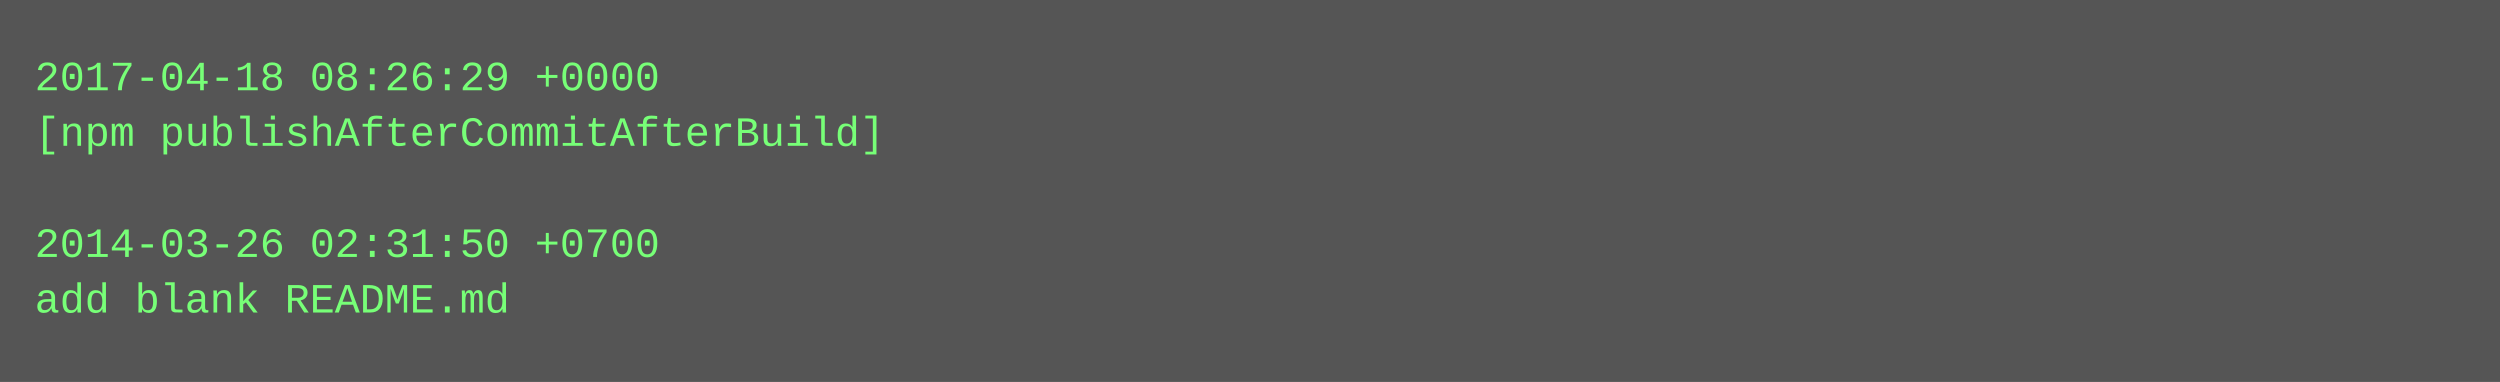
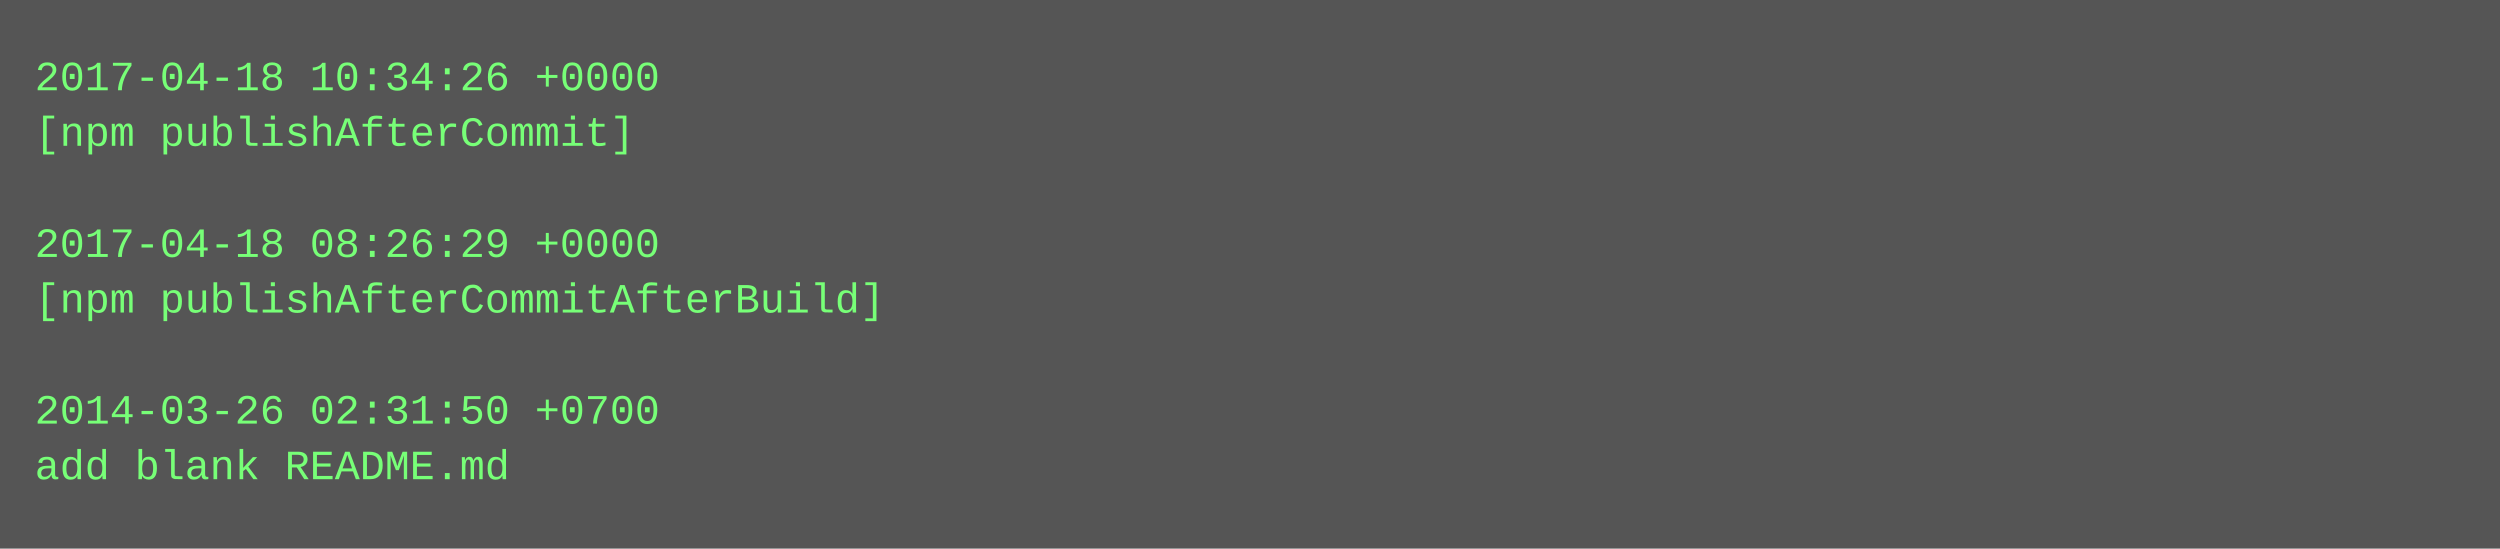
- <svg xmlns="http://www.w3.org/2000/svg" height="110" width="720">
-   <rect height="110" fill="#555" width="720" />
+ <svg xmlns="http://www.w3.org/2000/svg" height="158" width="720">
+   <rect height="158" fill="#555" width="720" />
  <text fill="#7f7" font-family="Courier New" font-size="12" xml:space="preserve">
-     <tspan x="10" y="26">2017-04-18 08:26:29 +0000</tspan>
-     <tspan x="10" y="42">[npm publishAfterCommitAfterBuild]</tspan>
+     <tspan x="10" y="26">2017-04-18 10:34:26 +0000</tspan>
+     <tspan x="10" y="42">[npm publishAfterCommit]</tspan>
    <tspan x="10" y="58" />
-     <tspan x="10" y="74">2014-03-26 02:31:50 +0700</tspan>
-     <tspan x="10" y="90">add blank README.md</tspan>
+     <tspan x="10" y="74">2017-04-18 08:26:29 +0000</tspan>
+     <tspan x="10" y="90">[npm publishAfterCommitAfterBuild]</tspan>
+     <tspan x="10" y="106" />
+     <tspan x="10" y="122">2014-03-26 02:31:50 +0700</tspan>
+     <tspan x="10" y="138">add blank README.md</tspan>
  </text>
</svg>
